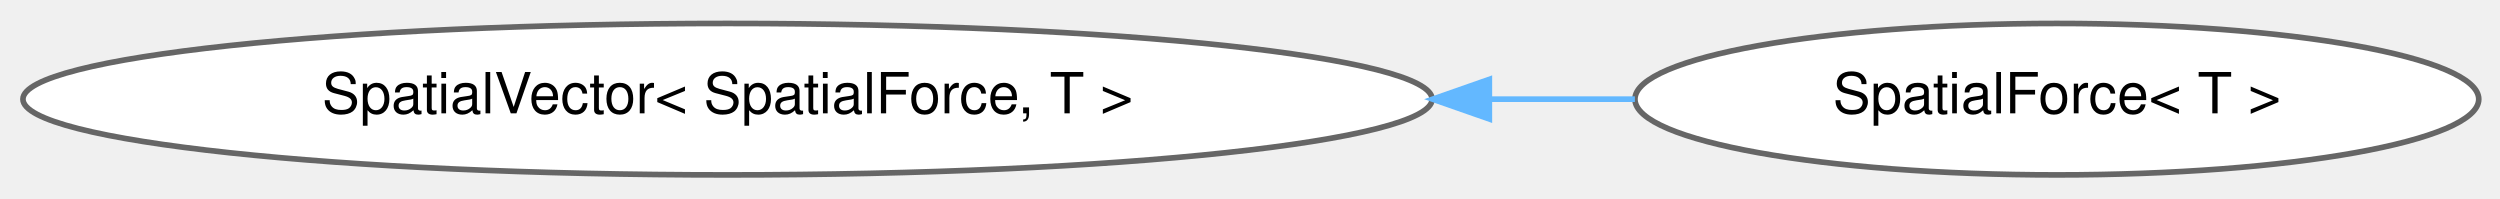
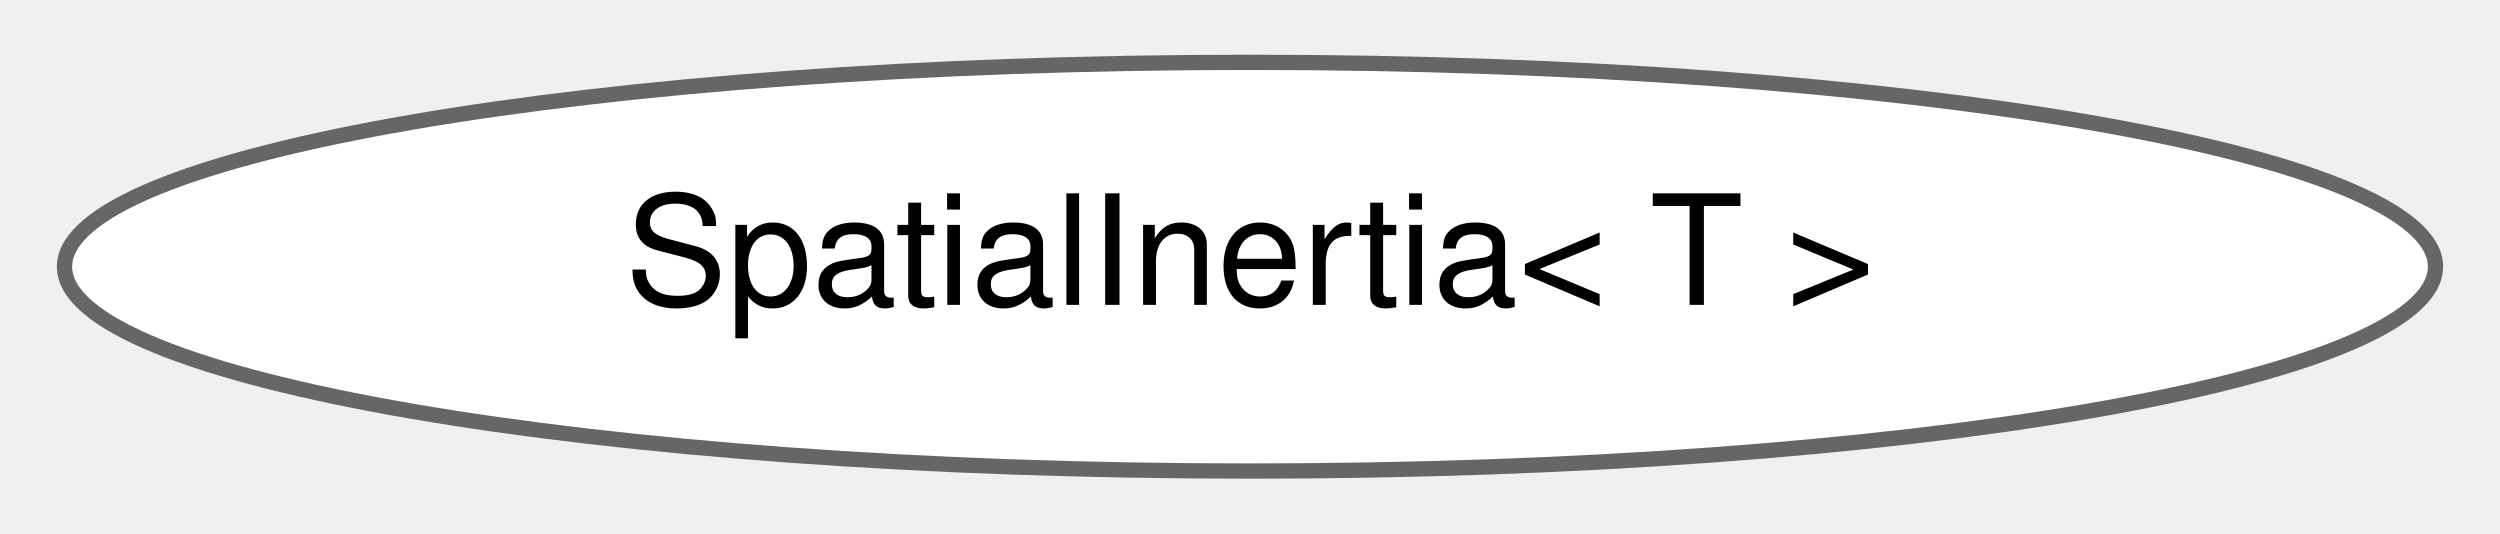
- <svg xmlns="http://www.w3.org/2000/svg" xmlns:xlink="http://www.w3.org/1999/xlink" width="441pt" height="35pt" viewBox="0.00 0.00 441.39 34.87">
+ <svg xmlns="http://www.w3.org/2000/svg" xmlns:xlink="http://www.w3.org/1999/xlink" width="164pt" height="35pt" viewBox="0.00 0.00 163.56 34.87">
  <g id="graph0" class="graph" transform="scale(1 1) rotate(0) translate(4 30.87)">
    <g id="Node000000" class="node">
      <g id="a_Node000000">
-         <a xlink:href="classdrake_1_1multibody_1_1_spatial_vector.html" target="_top" xlink:title=" ">
-           <ellipse fill="white" stroke="#666666" cx="124.45" cy="-13.44" rx="124.4" ry="13.37" />
-           <text text-anchor="middle" x="124.45" y="-10.94" font-family="Helvetica,sans-Serif" font-size="10.00">SpatialVector&lt; SpatialForce, T &gt;</text>
-         </a>
-       </g>
-     </g>
-     <g id="Node000001" class="node">
-       <g id="a_Node000001">
-         <a xlink:href="classdrake_1_1multibody_1_1_spatial_force.html" target="_top" xlink:title="This class represents a spatial force F (also called a wrench) and has 6 elements with a torque 𝛕 (3-...">
-           <ellipse fill="white" stroke="#666666" cx="359.15" cy="-13.44" rx="74.49" ry="13.37" />
-           <text text-anchor="middle" x="359.15" y="-10.94" font-family="Helvetica,sans-Serif" font-size="10.00">SpatialForce&lt; T &gt;</text>
-         </a>
-       </g>
-     </g>
-     <g id="edge450_Node000000_Node000001" class="edge">
-       <g id="a_edge450_Node000000_Node000001">
-         <a xlink:title=" ">
-           <path fill="none" stroke="#63b8ff" d="M259.2,-13.44C267.88,-13.44 276.43,-13.44 284.65,-13.44" />
-           <polygon fill="#63b8ff" stroke="#63b8ff" points="258.95,-9.94 248.95,-13.44 258.95,-16.94 258.95,-9.94" />
+         <a xlink:href="classdrake_1_1multibody_1_1_spatial_inertia.html" target="_top" xlink:title="This class represents the physical concept of a Spatial Inertia.">
+           <ellipse fill="white" stroke="#666666" cx="77.78" cy="-13.44" rx="77.56" ry="13.37" />
+           <text text-anchor="middle" x="77.78" y="-10.94" font-family="Helvetica,sans-Serif" font-size="10.00">SpatialInertia&lt; T &gt;</text>
        </a>
      </g>
    </g>
  </g>
</svg>
